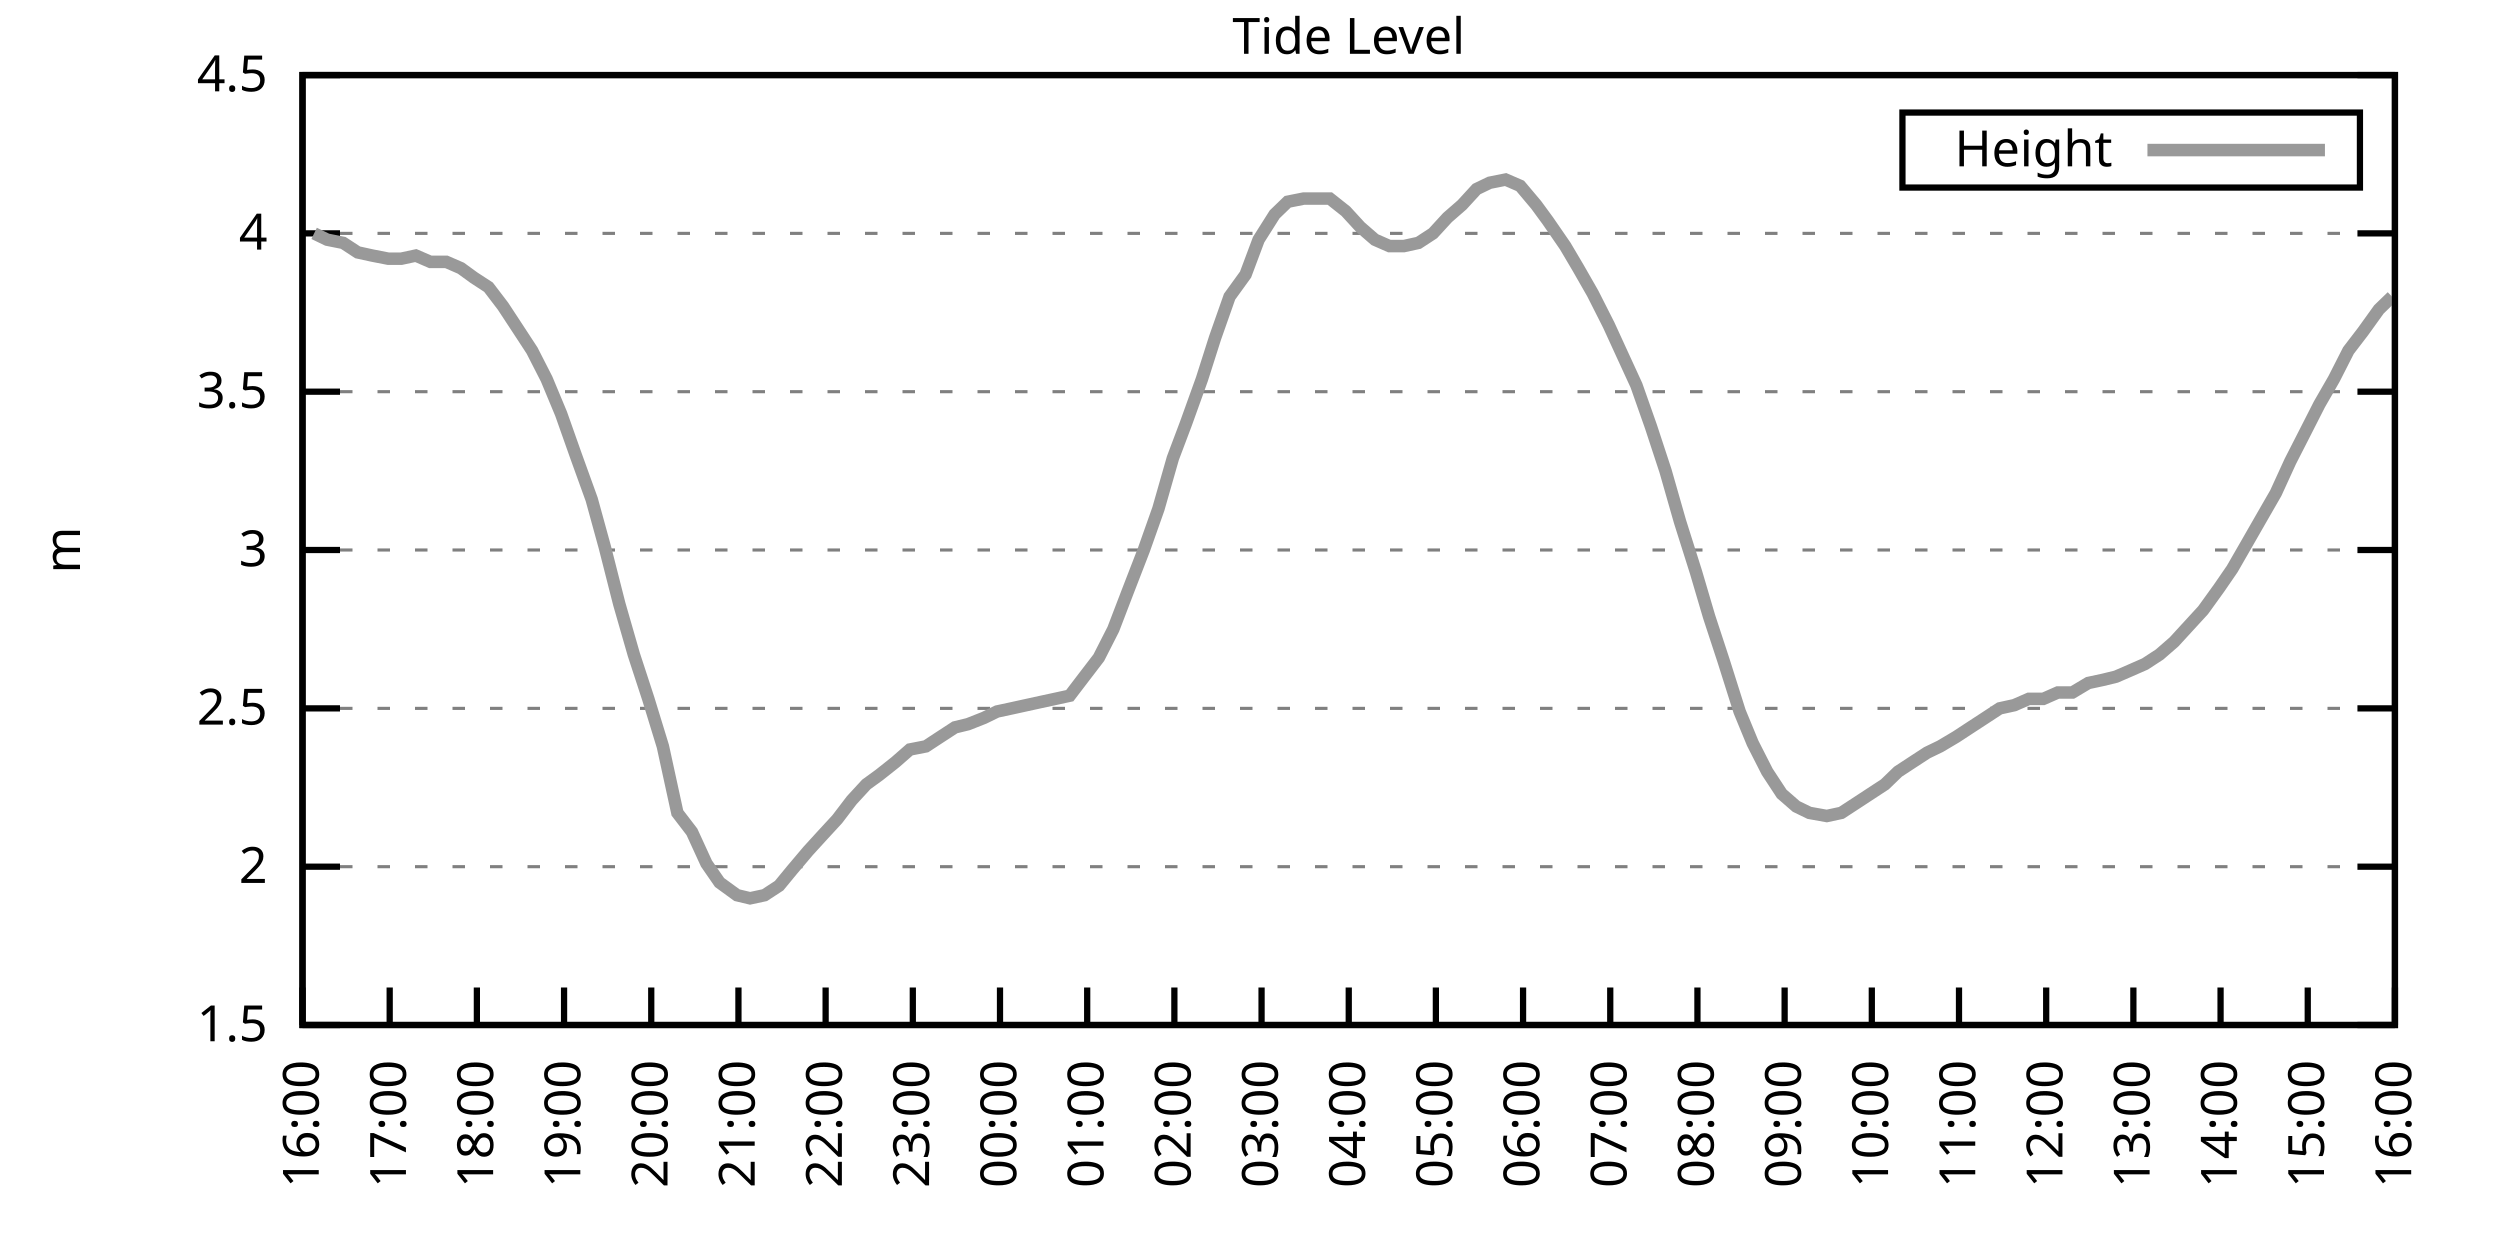
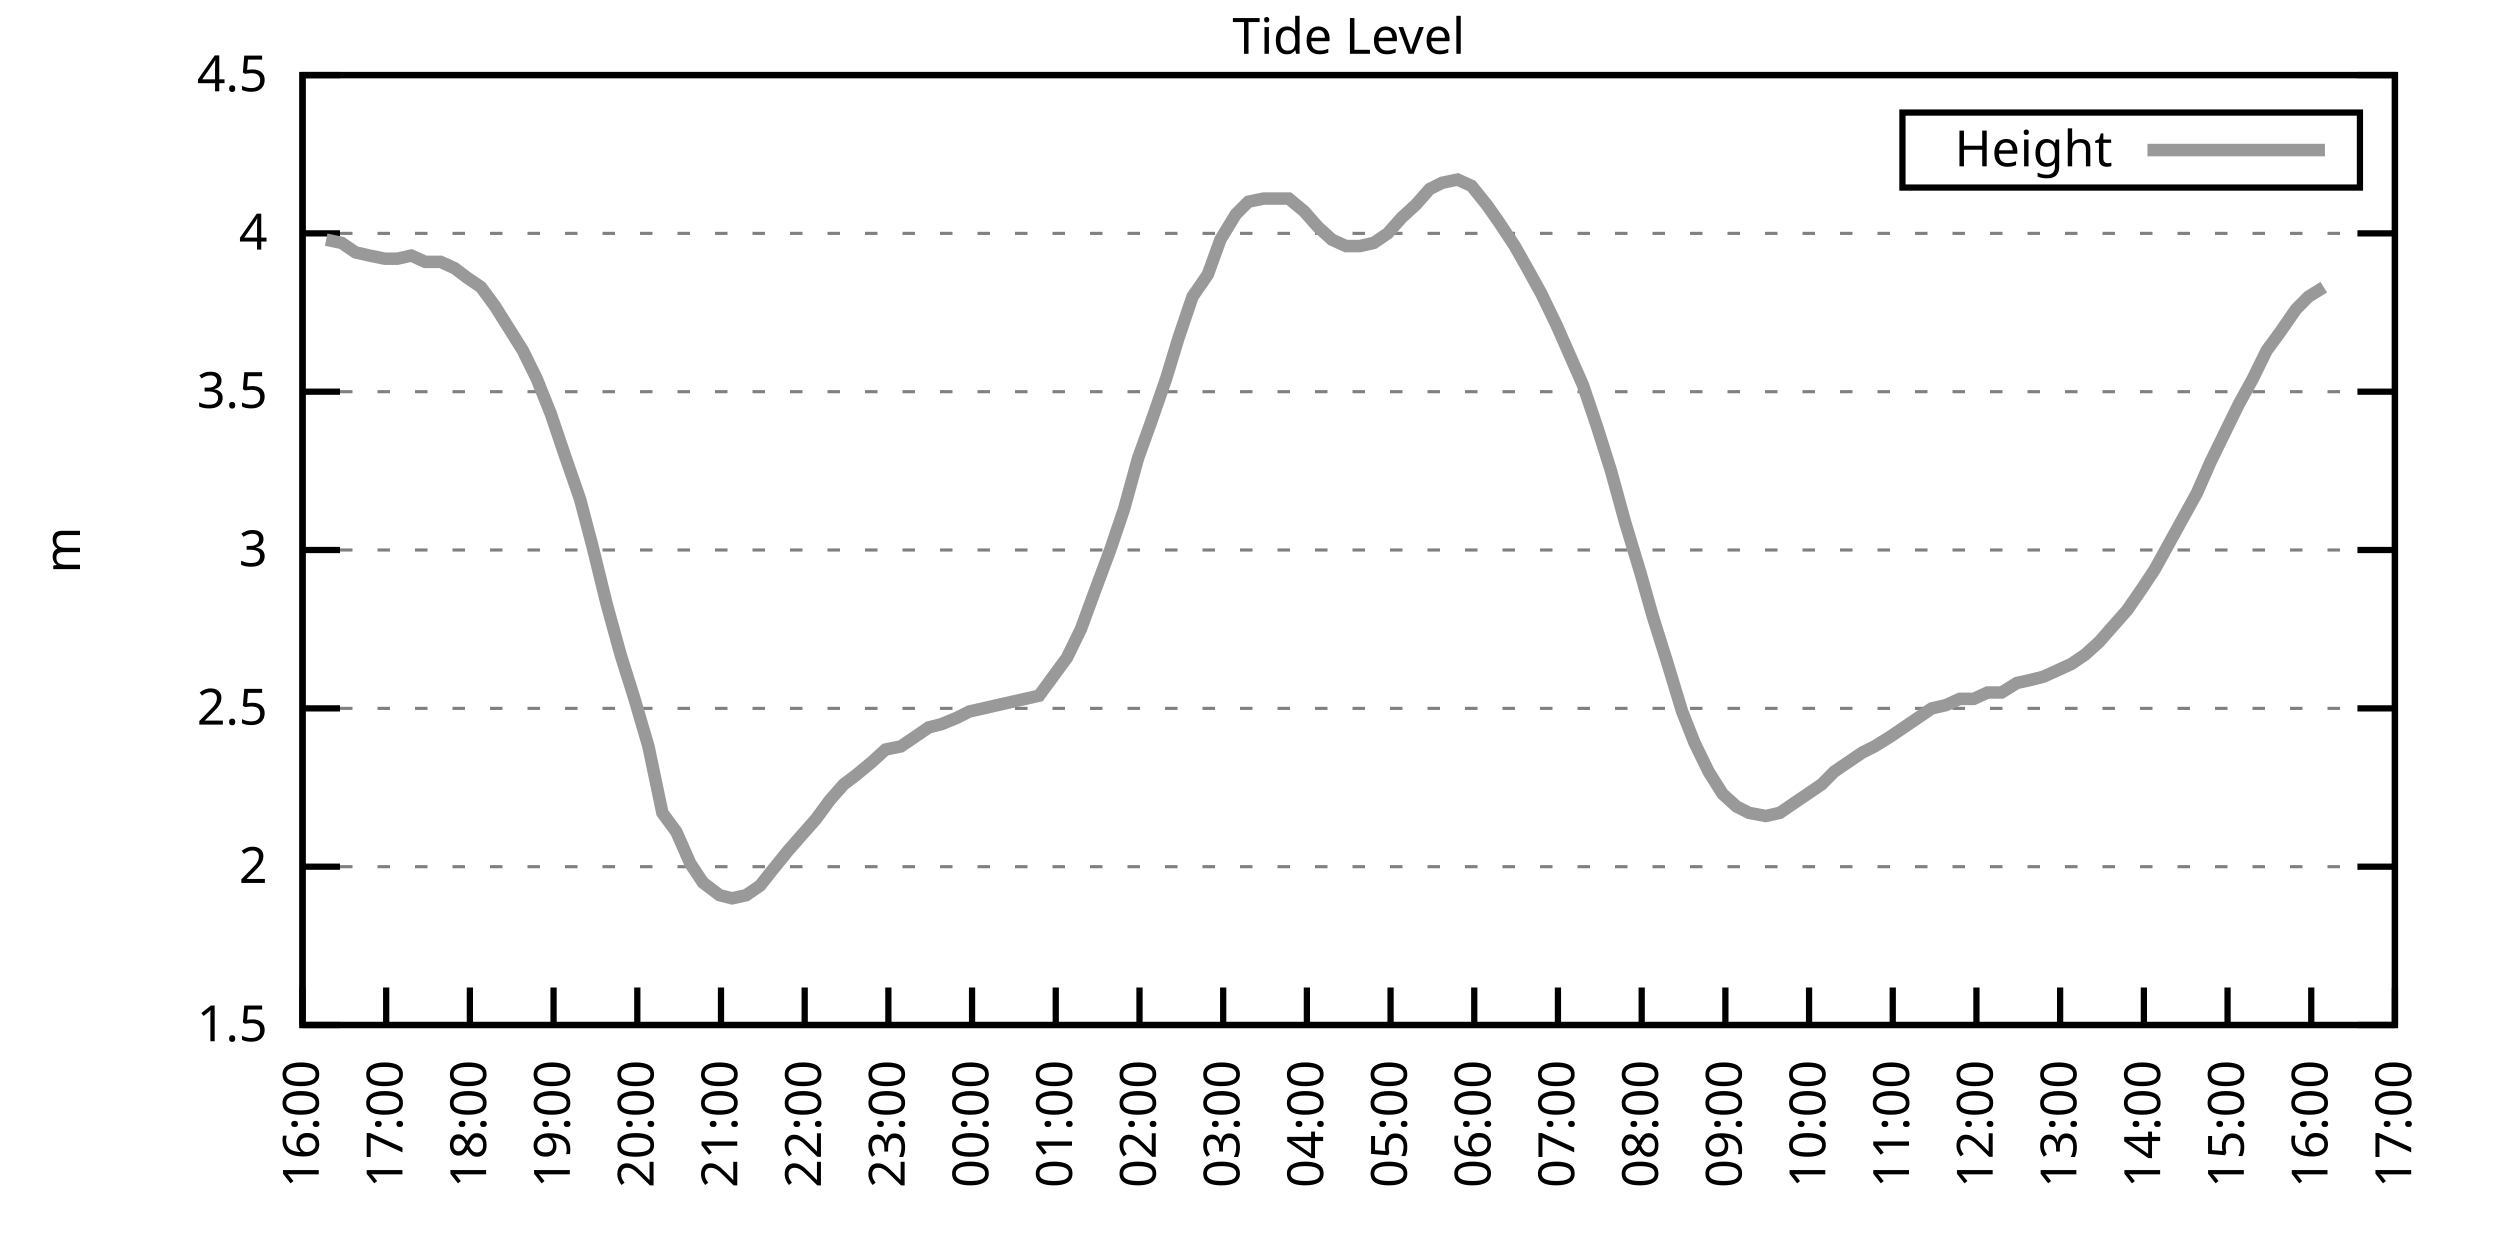
<svg xmlns="http://www.w3.org/2000/svg" xmlns:xlink="http://www.w3.org/1999/xlink" width="400" height="200" viewBox="0 0 400 200">
  <g id="gnuplot_canvas">
    <rect x="0" y="0" width="400" height="200" fill="none" />
    <defs>
      <circle id="gpDot" r="0.5" stroke-width="0.5" stroke="currentColor" />
      <path id="gpPt0" stroke-width="0.333" stroke="currentColor" d="M-1,0 h2 M0,-1 v2" />
      <path id="gpPt1" stroke-width="0.333" stroke="currentColor" d="M-1,-1 L1,1 M1,-1 L-1,1" />
      <path id="gpPt2" stroke-width="0.333" stroke="currentColor" d="M-1,0 L1,0 M0,-1 L0,1 M-1,-1 L1,1 M-1,1 L1,-1" />
      <rect id="gpPt3" stroke-width="0.333" stroke="currentColor" x="-1" y="-1" width="2" height="2" />
      <rect id="gpPt4" stroke-width="0.333" stroke="currentColor" fill="currentColor" x="-1" y="-1" width="2" height="2" />
      <circle id="gpPt5" stroke-width="0.333" stroke="currentColor" cx="0" cy="0" r="1" />
      <use xlink:href="#gpPt5" id="gpPt6" fill="currentColor" stroke="none" />
      <path id="gpPt7" stroke-width="0.333" stroke="currentColor" d="M0,-1.33 L-1.33,0.67 L1.33,0.67 z" />
      <use xlink:href="#gpPt7" id="gpPt8" fill="currentColor" stroke="none" />
      <use xlink:href="#gpPt7" id="gpPt9" stroke="currentColor" transform="rotate(180)" />
      <use xlink:href="#gpPt9" id="gpPt10" fill="currentColor" stroke="none" />
      <use xlink:href="#gpPt3" id="gpPt11" stroke="currentColor" transform="rotate(45)" />
      <use xlink:href="#gpPt11" id="gpPt12" fill="currentColor" stroke="none" />
      <path id="gpPt13" stroke-width="0.333" stroke="currentColor" d="M0,1.330 L1.265,0.411 L0.782,-1.067 L-0.782,-1.076 L-1.265,0.411 z" />
      <use xlink:href="#gpPt13" id="gpPt14" fill="currentColor" stroke="none" />
      <filter id="textbox" filterUnits="objectBoundingBox" x="0" y="0" height="1" width="1">
        <feFlood flood-color="white" flood-opacity="1" result="bgnd" />
        <feComposite in="SourceGraphic" in2="bgnd" operator="atop" />
      </filter>
      <filter id="greybox" filterUnits="objectBoundingBox" x="0" y="0" height="1" width="1">
        <feFlood flood-color="lightgrey" flood-opacity="1" result="grey" />
        <feComposite in="SourceGraphic" in2="grey" operator="atop" />
      </filter>
    </defs>
    <g fill="none" color="white" stroke="currentColor" stroke-width="1.00" stroke-linecap="butt" stroke-linejoin="miter">
</g>
    <g fill="none" color="black" stroke="currentColor" stroke-width="1.00" stroke-linecap="butt" stroke-linejoin="miter">
      <g stroke="none" shape-rendering="crispEdges">
        <polygon fill="rgb(255, 255, 255)" points="48.40,164.00 383.18,164.00 383.18,12.02 48.40,12.02 " />
      </g>
    </g>
    <g fill="none" color="black" stroke="currentColor" stroke-width="1.00" stroke-linecap="butt" stroke-linejoin="miter">
</g>
    <g fill="none" color="black" stroke="black" stroke-width="0.50" stroke-linecap="butt" stroke-linejoin="miter">
</g>
    <g fill="none" color="gray" stroke="currentColor" stroke-width="0.50" stroke-linecap="butt" stroke-linejoin="miter">
      <path stroke="gray" stroke-dasharray="2,4" class="gridline" d="M48.40,164.00 L383.19,164.00  " />
    </g>
    <g fill="none" color="gray" stroke="gray" stroke-width="1.00" stroke-linecap="butt" stroke-linejoin="miter">
</g>
    <g fill="none" color="black" stroke="currentColor" stroke-width="1.00" stroke-linecap="butt" stroke-linejoin="miter">
      <path stroke="black" d="M48.40,164.00 L54.40,164.00 M383.19,164.00 L377.19,164.00  " />
      <g transform="translate(42.80,166.60)" stroke="none" fill="black" font-family="Sans" font-size="8.00" text-anchor="end">
        <text>
          <tspan font-family="Sans"> 1.5</tspan>
        </text>
      </g>
    </g>
    <g fill="none" color="black" stroke="currentColor" stroke-width="1.00" stroke-linecap="butt" stroke-linejoin="miter">
</g>
    <g fill="none" color="black" stroke="black" stroke-width="0.50" stroke-linecap="butt" stroke-linejoin="miter">
</g>
    <g fill="none" color="gray" stroke="currentColor" stroke-width="0.50" stroke-linecap="butt" stroke-linejoin="miter">
      <path stroke="gray" stroke-dasharray="2,4" class="gridline" d="M48.40,138.67 L383.19,138.67  " />
    </g>
    <g fill="none" color="gray" stroke="gray" stroke-width="1.00" stroke-linecap="butt" stroke-linejoin="miter">
</g>
    <g fill="none" color="black" stroke="currentColor" stroke-width="1.00" stroke-linecap="butt" stroke-linejoin="miter">
      <path stroke="black" d="M48.40,138.67 L54.40,138.67 M383.19,138.67 L377.19,138.67  " />
      <g transform="translate(42.80,141.27)" stroke="none" fill="black" font-family="Sans" font-size="8.00" text-anchor="end">
        <text>
          <tspan font-family="Sans"> 2</tspan>
        </text>
      </g>
    </g>
    <g fill="none" color="black" stroke="currentColor" stroke-width="1.00" stroke-linecap="butt" stroke-linejoin="miter">
</g>
    <g fill="none" color="black" stroke="black" stroke-width="0.50" stroke-linecap="butt" stroke-linejoin="miter">
</g>
    <g fill="none" color="gray" stroke="currentColor" stroke-width="0.50" stroke-linecap="butt" stroke-linejoin="miter">
      <path stroke="gray" stroke-dasharray="2,4" class="gridline" d="M48.40,113.34 L383.19,113.34  " />
    </g>
    <g fill="none" color="gray" stroke="gray" stroke-width="1.00" stroke-linecap="butt" stroke-linejoin="miter">
</g>
    <g fill="none" color="black" stroke="currentColor" stroke-width="1.00" stroke-linecap="butt" stroke-linejoin="miter">
      <path stroke="black" d="M48.40,113.34 L54.40,113.34 M383.19,113.34 L377.19,113.34  " />
      <g transform="translate(42.80,115.94)" stroke="none" fill="black" font-family="Sans" font-size="8.00" text-anchor="end">
        <text>
          <tspan font-family="Sans"> 2.5</tspan>
        </text>
      </g>
    </g>
    <g fill="none" color="black" stroke="currentColor" stroke-width="1.00" stroke-linecap="butt" stroke-linejoin="miter">
</g>
    <g fill="none" color="black" stroke="black" stroke-width="0.50" stroke-linecap="butt" stroke-linejoin="miter">
</g>
    <g fill="none" color="gray" stroke="currentColor" stroke-width="0.50" stroke-linecap="butt" stroke-linejoin="miter">
      <path stroke="gray" stroke-dasharray="2,4" class="gridline" d="M48.40,88.00 L383.19,88.00  " />
    </g>
    <g fill="none" color="gray" stroke="gray" stroke-width="1.00" stroke-linecap="butt" stroke-linejoin="miter">
</g>
    <g fill="none" color="black" stroke="currentColor" stroke-width="1.00" stroke-linecap="butt" stroke-linejoin="miter">
      <path stroke="black" d="M48.40,88.00 L54.40,88.00 M383.19,88.00 L377.19,88.00  " />
      <g transform="translate(42.80,90.60)" stroke="none" fill="black" font-family="Sans" font-size="8.00" text-anchor="end">
        <text>
          <tspan font-family="Sans"> 3</tspan>
        </text>
      </g>
    </g>
    <g fill="none" color="black" stroke="currentColor" stroke-width="1.00" stroke-linecap="butt" stroke-linejoin="miter">
</g>
    <g fill="none" color="black" stroke="black" stroke-width="0.50" stroke-linecap="butt" stroke-linejoin="miter">
</g>
    <g fill="none" color="gray" stroke="currentColor" stroke-width="0.50" stroke-linecap="butt" stroke-linejoin="miter">
      <path stroke="gray" stroke-dasharray="2,4" class="gridline" d="M48.40,62.67 L383.19,62.67  " />
    </g>
    <g fill="none" color="gray" stroke="gray" stroke-width="1.00" stroke-linecap="butt" stroke-linejoin="miter">
</g>
    <g fill="none" color="black" stroke="currentColor" stroke-width="1.00" stroke-linecap="butt" stroke-linejoin="miter">
      <path stroke="black" d="M48.40,62.67 L54.40,62.67 M383.19,62.67 L377.19,62.67  " />
      <g transform="translate(42.80,65.27)" stroke="none" fill="black" font-family="Sans" font-size="8.00" text-anchor="end">
        <text>
          <tspan font-family="Sans"> 3.5</tspan>
        </text>
      </g>
    </g>
    <g fill="none" color="black" stroke="currentColor" stroke-width="1.00" stroke-linecap="butt" stroke-linejoin="miter">
</g>
    <g fill="none" color="black" stroke="black" stroke-width="0.50" stroke-linecap="butt" stroke-linejoin="miter">
</g>
    <g fill="none" color="gray" stroke="currentColor" stroke-width="0.50" stroke-linecap="butt" stroke-linejoin="miter">
      <path stroke="gray" stroke-dasharray="2,4" class="gridline" d="M48.40,37.34 L383.19,37.34  " />
    </g>
    <g fill="none" color="gray" stroke="gray" stroke-width="1.00" stroke-linecap="butt" stroke-linejoin="miter">
</g>
    <g fill="none" color="black" stroke="currentColor" stroke-width="1.00" stroke-linecap="butt" stroke-linejoin="miter">
      <path stroke="black" d="M48.40,37.34 L54.40,37.34 M383.19,37.34 L377.19,37.34  " />
      <g transform="translate(42.80,39.94)" stroke="none" fill="black" font-family="Sans" font-size="8.00" text-anchor="end">
        <text>
          <tspan font-family="Sans"> 4</tspan>
        </text>
      </g>
    </g>
    <g fill="none" color="black" stroke="currentColor" stroke-width="1.00" stroke-linecap="butt" stroke-linejoin="miter">
</g>
    <g fill="none" color="black" stroke="black" stroke-width="0.50" stroke-linecap="butt" stroke-linejoin="miter">
</g>
    <g fill="none" color="gray" stroke="currentColor" stroke-width="0.50" stroke-linecap="butt" stroke-linejoin="miter">
      <path stroke="gray" stroke-dasharray="2,4" class="gridline" d="M48.40,12.01 L383.19,12.01  " />
    </g>
    <g fill="none" color="gray" stroke="gray" stroke-width="1.00" stroke-linecap="butt" stroke-linejoin="miter">
</g>
    <g fill="none" color="black" stroke="currentColor" stroke-width="1.00" stroke-linecap="butt" stroke-linejoin="miter">
      <path stroke="black" d="M48.40,12.01 L54.40,12.01 M383.19,12.01 L377.19,12.01  " />
      <g transform="translate(42.80,14.61)" stroke="none" fill="black" font-family="Sans" font-size="8.00" text-anchor="end">
        <text>
          <tspan font-family="Sans"> 4.5</tspan>
        </text>
      </g>
    </g>
    <g fill="none" color="black" stroke="currentColor" stroke-width="1.00" stroke-linecap="butt" stroke-linejoin="miter">
      <path stroke="black" d="M48.40,164.00 L48.40,158.00  " />
      <g transform="translate(51.00,169.60) rotate(270.00)" stroke="none" fill="black" font-family="Sans" font-size="8.00" text-anchor="end">
        <text>
          <tspan font-family="Sans">16:00</tspan>
        </text>
      </g>
    </g>
    <g fill="none" color="black" stroke="currentColor" stroke-width="1.00" stroke-linecap="butt" stroke-linejoin="miter">
-       <path stroke="black" d="M62.35,164.00 L62.35,158.00  " />
-       <g transform="translate(64.95,169.60) rotate(270.00)" stroke="none" fill="black" font-family="Sans" font-size="8.00" text-anchor="end">
+       <path stroke="black" d="M61.79,164.00 L61.79,158.00  " />
+       <g transform="translate(64.39,169.60) rotate(270.00)" stroke="none" fill="black" font-family="Sans" font-size="8.00" text-anchor="end">
        <text>
          <tspan font-family="Sans">17:00</tspan>
        </text>
      </g>
    </g>
    <g fill="none" color="black" stroke="currentColor" stroke-width="1.00" stroke-linecap="butt" stroke-linejoin="miter">
-       <path stroke="black" d="M76.30,164.00 L76.30,158.00  " />
-       <g transform="translate(78.90,169.60) rotate(270.00)" stroke="none" fill="black" font-family="Sans" font-size="8.00" text-anchor="end">
+       <path stroke="black" d="M75.18,164.00 L75.18,158.00  " />
+       <g transform="translate(77.78,169.60) rotate(270.00)" stroke="none" fill="black" font-family="Sans" font-size="8.00" text-anchor="end">
        <text>
          <tspan font-family="Sans">18:00</tspan>
        </text>
      </g>
    </g>
    <g fill="none" color="black" stroke="currentColor" stroke-width="1.00" stroke-linecap="butt" stroke-linejoin="miter">
-       <path stroke="black" d="M90.25,164.00 L90.25,158.00  " />
-       <g transform="translate(92.85,169.60) rotate(270.00)" stroke="none" fill="black" font-family="Sans" font-size="8.00" text-anchor="end">
+       <path stroke="black" d="M88.57,164.00 L88.57,158.00  " />
+       <g transform="translate(91.17,169.60) rotate(270.00)" stroke="none" fill="black" font-family="Sans" font-size="8.00" text-anchor="end">
        <text>
          <tspan font-family="Sans">19:00</tspan>
        </text>
      </g>
    </g>
    <g fill="none" color="black" stroke="currentColor" stroke-width="1.00" stroke-linecap="butt" stroke-linejoin="miter">
-       <path stroke="black" d="M104.20,164.00 L104.20,158.00  " />
-       <g transform="translate(106.80,169.60) rotate(270.00)" stroke="none" fill="black" font-family="Sans" font-size="8.00" text-anchor="end">
+       <path stroke="black" d="M101.97,164.00 L101.97,158.00  " />
+       <g transform="translate(104.57,169.60) rotate(270.00)" stroke="none" fill="black" font-family="Sans" font-size="8.00" text-anchor="end">
        <text>
          <tspan font-family="Sans">20:00</tspan>
        </text>
      </g>
    </g>
    <g fill="none" color="black" stroke="currentColor" stroke-width="1.00" stroke-linecap="butt" stroke-linejoin="miter">
-       <path stroke="black" d="M118.15,164.00 L118.15,158.00  " />
-       <g transform="translate(120.75,169.60) rotate(270.00)" stroke="none" fill="black" font-family="Sans" font-size="8.00" text-anchor="end">
+       <path stroke="black" d="M115.36,164.00 L115.36,158.00  " />
+       <g transform="translate(117.96,169.60) rotate(270.00)" stroke="none" fill="black" font-family="Sans" font-size="8.00" text-anchor="end">
        <text>
          <tspan font-family="Sans">21:00</tspan>
        </text>
      </g>
    </g>
    <g fill="none" color="black" stroke="currentColor" stroke-width="1.00" stroke-linecap="butt" stroke-linejoin="miter">
-       <path stroke="black" d="M132.10,164.00 L132.10,158.00  " />
-       <g transform="translate(134.70,169.60) rotate(270.00)" stroke="none" fill="black" font-family="Sans" font-size="8.00" text-anchor="end">
+       <path stroke="black" d="M128.75,164.00 L128.75,158.00  " />
+       <g transform="translate(131.35,169.60) rotate(270.00)" stroke="none" fill="black" font-family="Sans" font-size="8.00" text-anchor="end">
        <text>
          <tspan font-family="Sans">22:00</tspan>
        </text>
      </g>
    </g>
    <g fill="none" color="black" stroke="currentColor" stroke-width="1.00" stroke-linecap="butt" stroke-linejoin="miter">
-       <path stroke="black" d="M146.05,164.00 L146.05,158.00  " />
-       <g transform="translate(148.65,169.60) rotate(270.00)" stroke="none" fill="black" font-family="Sans" font-size="8.00" text-anchor="end">
+       <path stroke="black" d="M142.14,164.00 L142.14,158.00  " />
+       <g transform="translate(144.74,169.60) rotate(270.00)" stroke="none" fill="black" font-family="Sans" font-size="8.00" text-anchor="end">
        <text>
          <tspan font-family="Sans">23:00</tspan>
        </text>
      </g>
    </g>
    <g fill="none" color="black" stroke="currentColor" stroke-width="1.00" stroke-linecap="butt" stroke-linejoin="miter">
-       <path stroke="black" d="M160.00,164.00 L160.00,158.00  " />
-       <g transform="translate(162.60,169.60) rotate(270.00)" stroke="none" fill="black" font-family="Sans" font-size="8.00" text-anchor="end">
+       <path stroke="black" d="M155.53,164.00 L155.53,158.00  " />
+       <g transform="translate(158.13,169.60) rotate(270.00)" stroke="none" fill="black" font-family="Sans" font-size="8.00" text-anchor="end">
        <text>
          <tspan font-family="Sans">00:00</tspan>
        </text>
      </g>
    </g>
    <g fill="none" color="black" stroke="currentColor" stroke-width="1.00" stroke-linecap="butt" stroke-linejoin="miter">
-       <path stroke="black" d="M173.95,164.00 L173.95,158.00  " />
-       <g transform="translate(176.55,169.60) rotate(270.00)" stroke="none" fill="black" font-family="Sans" font-size="8.00" text-anchor="end">
+       <path stroke="black" d="M168.92,164.00 L168.92,158.00  " />
+       <g transform="translate(171.52,169.60) rotate(270.00)" stroke="none" fill="black" font-family="Sans" font-size="8.00" text-anchor="end">
        <text>
          <tspan font-family="Sans">01:00</tspan>
        </text>
      </g>
    </g>
    <g fill="none" color="black" stroke="currentColor" stroke-width="1.00" stroke-linecap="butt" stroke-linejoin="miter">
-       <path stroke="black" d="M187.90,164.00 L187.90,158.00  " />
-       <g transform="translate(190.50,169.60) rotate(270.00)" stroke="none" fill="black" font-family="Sans" font-size="8.00" text-anchor="end">
+       <path stroke="black" d="M182.32,164.00 L182.32,158.00  " />
+       <g transform="translate(184.92,169.60) rotate(270.00)" stroke="none" fill="black" font-family="Sans" font-size="8.00" text-anchor="end">
        <text>
          <tspan font-family="Sans">02:00</tspan>
        </text>
      </g>
    </g>
    <g fill="none" color="black" stroke="currentColor" stroke-width="1.00" stroke-linecap="butt" stroke-linejoin="miter">
-       <path stroke="black" d="M201.85,164.00 L201.85,158.00  " />
-       <g transform="translate(204.45,169.60) rotate(270.00)" stroke="none" fill="black" font-family="Sans" font-size="8.00" text-anchor="end">
+       <path stroke="black" d="M195.71,164.00 L195.71,158.00  " />
+       <g transform="translate(198.31,169.60) rotate(270.00)" stroke="none" fill="black" font-family="Sans" font-size="8.00" text-anchor="end">
        <text>
          <tspan font-family="Sans">03:00</tspan>
        </text>
      </g>
    </g>
    <g fill="none" color="black" stroke="currentColor" stroke-width="1.00" stroke-linecap="butt" stroke-linejoin="miter">
-       <path stroke="black" d="M215.80,164.00 L215.80,158.00  " />
-       <g transform="translate(218.40,169.60) rotate(270.00)" stroke="none" fill="black" font-family="Sans" font-size="8.00" text-anchor="end">
+       <path stroke="black" d="M209.10,164.00 L209.10,158.00  " />
+       <g transform="translate(211.70,169.60) rotate(270.00)" stroke="none" fill="black" font-family="Sans" font-size="8.00" text-anchor="end">
        <text>
          <tspan font-family="Sans">04:00</tspan>
        </text>
      </g>
    </g>
    <g fill="none" color="black" stroke="currentColor" stroke-width="1.00" stroke-linecap="butt" stroke-linejoin="miter">
-       <path stroke="black" d="M229.74,164.00 L229.74,158.00  " />
-       <g transform="translate(232.34,169.60) rotate(270.00)" stroke="none" fill="black" font-family="Sans" font-size="8.00" text-anchor="end">
+       <path stroke="black" d="M222.49,164.00 L222.49,158.00  " />
+       <g transform="translate(225.09,169.60) rotate(270.00)" stroke="none" fill="black" font-family="Sans" font-size="8.00" text-anchor="end">
        <text>
          <tspan font-family="Sans">05:00</tspan>
        </text>
      </g>
    </g>
    <g fill="none" color="black" stroke="currentColor" stroke-width="1.00" stroke-linecap="butt" stroke-linejoin="miter">
-       <path stroke="black" d="M243.69,164.00 L243.69,158.00  " />
-       <g transform="translate(246.29,169.60) rotate(270.00)" stroke="none" fill="black" font-family="Sans" font-size="8.00" text-anchor="end">
+       <path stroke="black" d="M235.88,164.00 L235.88,158.00  " />
+       <g transform="translate(238.48,169.60) rotate(270.00)" stroke="none" fill="black" font-family="Sans" font-size="8.00" text-anchor="end">
        <text>
          <tspan font-family="Sans">06:00</tspan>
        </text>
      </g>
    </g>
    <g fill="none" color="black" stroke="currentColor" stroke-width="1.00" stroke-linecap="butt" stroke-linejoin="miter">
-       <path stroke="black" d="M257.64,164.00 L257.64,158.00  " />
-       <g transform="translate(260.24,169.60) rotate(270.00)" stroke="none" fill="black" font-family="Sans" font-size="8.00" text-anchor="end">
+       <path stroke="black" d="M249.27,164.00 L249.27,158.00  " />
+       <g transform="translate(251.87,169.60) rotate(270.00)" stroke="none" fill="black" font-family="Sans" font-size="8.00" text-anchor="end">
        <text>
          <tspan font-family="Sans">07:00</tspan>
        </text>
      </g>
    </g>
    <g fill="none" color="black" stroke="currentColor" stroke-width="1.00" stroke-linecap="butt" stroke-linejoin="miter">
-       <path stroke="black" d="M271.59,164.00 L271.59,158.00  " />
-       <g transform="translate(274.19,169.60) rotate(270.00)" stroke="none" fill="black" font-family="Sans" font-size="8.00" text-anchor="end">
+       <path stroke="black" d="M262.67,164.00 L262.67,158.00  " />
+       <g transform="translate(265.27,169.60) rotate(270.00)" stroke="none" fill="black" font-family="Sans" font-size="8.00" text-anchor="end">
        <text>
          <tspan font-family="Sans">08:00</tspan>
        </text>
      </g>
    </g>
    <g fill="none" color="black" stroke="currentColor" stroke-width="1.00" stroke-linecap="butt" stroke-linejoin="miter">
-       <path stroke="black" d="M285.54,164.00 L285.54,158.00  " />
-       <g transform="translate(288.14,169.60) rotate(270.00)" stroke="none" fill="black" font-family="Sans" font-size="8.00" text-anchor="end">
+       <path stroke="black" d="M276.06,164.00 L276.06,158.00  " />
+       <g transform="translate(278.66,169.60) rotate(270.00)" stroke="none" fill="black" font-family="Sans" font-size="8.00" text-anchor="end">
        <text>
          <tspan font-family="Sans">09:00</tspan>
        </text>
      </g>
    </g>
    <g fill="none" color="black" stroke="currentColor" stroke-width="1.00" stroke-linecap="butt" stroke-linejoin="miter">
-       <path stroke="black" d="M299.49,164.00 L299.49,158.00  " />
-       <g transform="translate(302.09,169.60) rotate(270.00)" stroke="none" fill="black" font-family="Sans" font-size="8.00" text-anchor="end">
+       <path stroke="black" d="M289.45,164.00 L289.45,158.00  " />
+       <g transform="translate(292.05,169.60) rotate(270.00)" stroke="none" fill="black" font-family="Sans" font-size="8.00" text-anchor="end">
        <text>
          <tspan font-family="Sans">10:00</tspan>
        </text>
      </g>
    </g>
    <g fill="none" color="black" stroke="currentColor" stroke-width="1.00" stroke-linecap="butt" stroke-linejoin="miter">
-       <path stroke="black" d="M313.44,164.00 L313.44,158.00  " />
-       <g transform="translate(316.04,169.60) rotate(270.00)" stroke="none" fill="black" font-family="Sans" font-size="8.00" text-anchor="end">
+       <path stroke="black" d="M302.84,164.00 L302.84,158.00  " />
+       <g transform="translate(305.44,169.60) rotate(270.00)" stroke="none" fill="black" font-family="Sans" font-size="8.00" text-anchor="end">
        <text>
          <tspan font-family="Sans">11:00</tspan>
        </text>
      </g>
    </g>
    <g fill="none" color="black" stroke="currentColor" stroke-width="1.00" stroke-linecap="butt" stroke-linejoin="miter">
-       <path stroke="black" d="M327.39,164.00 L327.39,158.00  " />
-       <g transform="translate(329.99,169.60) rotate(270.00)" stroke="none" fill="black" font-family="Sans" font-size="8.00" text-anchor="end">
+       <path stroke="black" d="M316.23,164.00 L316.23,158.00  " />
+       <g transform="translate(318.83,169.60) rotate(270.00)" stroke="none" fill="black" font-family="Sans" font-size="8.00" text-anchor="end">
        <text>
          <tspan font-family="Sans">12:00</tspan>
        </text>
      </g>
    </g>
    <g fill="none" color="black" stroke="currentColor" stroke-width="1.00" stroke-linecap="butt" stroke-linejoin="miter">
-       <path stroke="black" d="M341.34,164.00 L341.34,158.00  " />
-       <g transform="translate(343.94,169.60) rotate(270.00)" stroke="none" fill="black" font-family="Sans" font-size="8.00" text-anchor="end">
+       <path stroke="black" d="M329.62,164.00 L329.62,158.00  " />
+       <g transform="translate(332.22,169.60) rotate(270.00)" stroke="none" fill="black" font-family="Sans" font-size="8.00" text-anchor="end">
        <text>
          <tspan font-family="Sans">13:00</tspan>
        </text>
      </g>
    </g>
    <g fill="none" color="black" stroke="currentColor" stroke-width="1.00" stroke-linecap="butt" stroke-linejoin="miter">
-       <path stroke="black" d="M355.29,164.00 L355.29,158.00  " />
-       <g transform="translate(357.89,169.60) rotate(270.00)" stroke="none" fill="black" font-family="Sans" font-size="8.00" text-anchor="end">
+       <path stroke="black" d="M343.02,164.00 L343.02,158.00  " />
+       <g transform="translate(345.62,169.60) rotate(270.00)" stroke="none" fill="black" font-family="Sans" font-size="8.00" text-anchor="end">
        <text>
          <tspan font-family="Sans">14:00</tspan>
        </text>
      </g>
    </g>
    <g fill="none" color="black" stroke="currentColor" stroke-width="1.00" stroke-linecap="butt" stroke-linejoin="miter">
-       <path stroke="black" d="M369.24,164.00 L369.24,158.00  " />
-       <g transform="translate(371.84,169.60) rotate(270.00)" stroke="none" fill="black" font-family="Sans" font-size="8.00" text-anchor="end">
+       <path stroke="black" d="M356.41,164.00 L356.41,158.00  " />
+       <g transform="translate(359.01,169.60) rotate(270.00)" stroke="none" fill="black" font-family="Sans" font-size="8.00" text-anchor="end">
        <text>
          <tspan font-family="Sans">15:00</tspan>
+         </text>
+       </g>
+     </g>
+     <g fill="none" color="black" stroke="currentColor" stroke-width="1.00" stroke-linecap="butt" stroke-linejoin="miter">
+       <path stroke="black" d="M369.80,164.00 L369.80,158.00  " />
+       <g transform="translate(372.40,169.60) rotate(270.00)" stroke="none" fill="black" font-family="Sans" font-size="8.00" text-anchor="end">
+         <text>
+           <tspan font-family="Sans">16:00</tspan>
        </text>
      </g>
    </g>
    <g fill="none" color="black" stroke="currentColor" stroke-width="1.00" stroke-linecap="butt" stroke-linejoin="miter">
      <path stroke="black" d="M383.19,164.00 L383.19,158.00  " />
      <g transform="translate(385.79,169.60) rotate(270.00)" stroke="none" fill="black" font-family="Sans" font-size="8.00" text-anchor="end">
        <text>
-           <tspan font-family="Sans">16:00</tspan>
+           <tspan font-family="Sans">17:00</tspan>
        </text>
      </g>
    </g>
    <g fill="none" color="black" stroke="currentColor" stroke-width="1.00" stroke-linecap="butt" stroke-linejoin="miter">
</g>
    <g fill="none" color="black" stroke="currentColor" stroke-width="1.00" stroke-linecap="butt" stroke-linejoin="miter">
      <path stroke="black" d="M48.40,12.01 L48.40,164.00 L383.19,164.00 L383.19,12.01 L48.40,12.01 Z  " />
    </g>
    <g fill="none" color="black" stroke="currentColor" stroke-width="1.00" stroke-linecap="butt" stroke-linejoin="miter">
</g>
    <g fill="none" color="black" stroke="currentColor" stroke-width="1.00" stroke-linecap="butt" stroke-linejoin="miter">
      <path stroke="black" d="M304.39,30.01 L304.39,18.01 L377.59,18.01 L377.59,30.01 L304.39,30.01 Z  " />
    </g>
    <g id="Tide_level_plot_1">
      <g fill="none" color="white" stroke="black" stroke-width="2.00" stroke-linecap="butt" stroke-linejoin="miter">
</g>
      <g fill="none" color="black" stroke="currentColor" stroke-width="2.00" stroke-linecap="butt" stroke-linejoin="miter">
        <g transform="translate(337.99,26.61)" stroke="none" fill="black" font-family="Sans" font-size="8.00" text-anchor="end">
          <text>
            <tspan font-family="Sans">Height</tspan>
          </text>
        </g>
      </g>
      <g fill="none" color="black" stroke="currentColor" stroke-width="2.00" stroke-linecap="butt" stroke-linejoin="miter">
-         <path stroke="rgb(153, 153, 153)" d="M343.59,24.01 L371.99,24.01 M50.26,37.34 L52.35,38.35 L54.91,38.86 L57.23,40.38 L59.56,40.89 L62.12,41.39   L64.21,41.39 L66.53,40.89 L68.86,41.90 L71.42,41.90 L73.74,42.91 L75.83,44.43 L78.16,45.95 L80.48,48.99   L82.81,52.54 L85.13,56.09 L87.46,60.65 L89.78,66.22 L92.11,72.81 L94.67,79.90 L96.76,87.50 L99.08,96.62   L101.41,104.72 L103.73,111.82 L106.06,119.42 L108.38,130.06 L110.71,133.10 L113.03,138.16 L115.13,141.20 L117.92,143.23   L120.01,143.73 L122.33,143.23 L124.66,141.71 L126.75,139.17 L129.31,136.14 L131.63,133.60 L133.96,131.07 L136.28,128.03   L138.61,125.50 L140.70,123.98 L143.26,121.95 L145.58,119.92 L148.14,119.42 L150.46,117.90 L152.79,116.38 L154.88,115.87   L157.44,114.86 L159.53,113.84 L161.86,113.34 L164.18,112.83 L166.51,112.32 L168.83,111.82 L171.16,111.31 L173.48,108.27   L175.81,105.23 L178.13,100.67 L180.46,94.59 L183.01,88.00 L185.34,81.42 L187.66,73.31 L189.76,67.74 L192.31,60.65   L194.41,54.06 L196.73,47.47 L199.29,43.93 L201.38,38.35 L203.94,34.30 L206.03,32.28 L208.59,31.77 L210.68,31.77   L212.77,31.77 L215.33,33.80 L217.65,36.33 L219.98,38.35 L222.30,39.37 L224.63,39.37 L226.95,38.86 L229.28,37.34   L231.60,34.81 L233.93,32.78 L236.25,30.25 L238.35,29.24 L240.90,28.73 L243.23,29.74 L245.79,32.78 L247.65,35.32   L250.44,39.37 L252.53,42.91 L254.85,46.97 L257.41,52.03 L259.50,56.59 L261.83,61.66 L264.15,68.25 L266.48,75.34   L268.80,83.45 L271.36,91.55 L273.45,98.64 L275.78,105.74 L278.34,113.84 L280.43,118.91 L282.75,123.47 L285.08,127.02   L287.40,129.04 L289.50,130.06 L292.29,130.56 L294.61,130.06 L296.94,128.54 L299.26,127.02 L301.58,125.50 L303.68,123.47   L306.00,121.95 L308.33,120.43 L310.42,119.42 L312.98,117.90 L315.30,116.38 L317.63,114.86 L319.95,113.34 L322.28,112.83   L324.60,111.82 L326.93,111.82 L329.25,110.80 L331.58,110.80 L334.13,109.28 L336.46,108.78 L338.55,108.27 L340.88,107.26   L343.20,106.24 L345.53,104.72 L347.85,102.70 L350.18,100.16 L352.50,97.63 L355.06,94.08 L357.15,91.04 L359.48,86.99   L361.80,82.94 L364.13,78.89 L366.45,73.82 L368.78,69.26 L371.10,64.70 L373.43,60.65 L375.75,56.09 L378.08,53.05   L380.63,49.50 L382.73,47.47  " />
+         <path stroke="rgb(153, 153, 153)" d="M343.59,24.01 L371.99,24.01 M52.19,38.35 L54.65,38.86 L56.88,40.38 L59.11,40.89 L61.57,41.39 L63.58,41.39   L65.81,40.89 L68.04,41.90 L70.50,41.90 L72.73,42.91 L74.74,44.43 L76.97,45.95 L79.20,48.99 L81.43,52.54   L83.66,56.09 L85.90,60.65 L88.13,66.22 L90.36,72.81 L92.82,79.90 L94.82,87.50 L97.06,96.62 L99.29,104.72   L101.52,111.82 L103.75,119.42 L105.98,130.06 L108.22,133.10 L110.45,138.16 L112.46,141.20 L115.13,143.23 L117.14,143.73   L119.38,143.23 L121.61,141.71 L123.62,139.17 L126.07,136.14 L128.30,133.60 L130.54,131.07 L132.77,128.03 L135.00,125.50   L137.01,123.98 L139.46,121.95 L141.69,119.92 L144.15,119.42 L146.38,117.90 L148.61,116.38 L150.62,115.87 L153.08,114.86   L155.09,113.84 L157.32,113.34 L159.55,112.83 L161.78,112.32 L164.01,111.82 L166.25,111.31 L168.48,108.27 L170.71,105.23   L172.94,100.67 L175.17,94.59 L177.63,88.00 L179.86,81.42 L182.09,73.31 L184.10,67.74 L186.56,60.65 L188.57,54.06   L190.80,47.47 L193.25,43.93 L195.26,38.35 L197.72,34.30 L199.73,32.28 L202.18,31.77 L204.19,31.77 L206.20,31.77   L208.65,33.80 L210.88,36.33 L213.12,38.35 L215.35,39.37 L217.58,39.37 L219.81,38.86 L222.04,37.34 L224.28,34.81   L226.51,32.78 L228.74,30.25 L230.75,29.24 L233.20,28.73 L235.44,29.74 L237.89,32.78 L239.68,35.32 L242.36,39.37   L244.36,42.91 L246.60,46.97 L249.05,52.03 L251.06,56.59 L253.29,61.66 L255.52,68.25 L257.76,75.34 L259.99,83.45   L262.44,91.55 L264.45,98.64 L266.68,105.74 L269.14,113.84 L271.15,118.91 L273.38,123.47 L275.61,127.02 L277.84,129.04   L279.85,130.06 L282.53,130.56 L284.76,130.06 L286.99,128.54 L289.23,127.02 L291.46,125.50 L293.47,123.47 L295.70,121.95   L297.93,120.43 L299.94,119.42 L302.39,117.90 L304.63,116.38 L306.86,114.86 L309.09,113.34 L311.32,112.83 L313.55,111.82   L315.79,111.82 L318.02,110.80 L320.25,110.80 L322.70,109.28 L324.94,108.78 L326.95,108.27 L329.18,107.26 L331.41,106.24   L333.64,104.72 L335.87,102.70 L338.10,100.16 L340.34,97.63 L342.79,94.08 L344.80,91.04 L347.03,86.99 L349.26,82.94   L351.50,78.89 L353.73,73.82 L355.96,69.26 L358.19,64.70 L360.42,60.65 L362.66,56.09 L364.89,53.05 L367.34,49.50   L369.35,47.47 L371.81,45.95  " />
      </g>
    </g>
    <g fill="none" color="black" stroke="currentColor" stroke-width="2.00" stroke-linecap="butt" stroke-linejoin="miter">
</g>
    <g fill="none" color="black" stroke="black" stroke-width="1.00" stroke-linecap="butt" stroke-linejoin="miter">
</g>
    <g fill="none" color="black" stroke="currentColor" stroke-width="1.00" stroke-linecap="butt" stroke-linejoin="miter">
      <path stroke="black" d="M48.40,12.01 L48.40,164.00 L383.19,164.00 L383.19,12.01 L48.40,12.01 Z  " />
      <g transform="translate(12.80,88.01) rotate(270.00)" stroke="none" fill="black" font-family="Sans" font-size="8.00" text-anchor="middle">
        <text>
          <tspan font-family="Sans">m</tspan>
        </text>
      </g>
    </g>
    <g fill="none" color="black" stroke="currentColor" stroke-width="1.00" stroke-linecap="butt" stroke-linejoin="miter">
</g>
    <g fill="none" color="black" stroke="currentColor" stroke-width="1.00" stroke-linecap="butt" stroke-linejoin="miter">
      <g transform="translate(215.79,8.61)" stroke="none" fill="black" font-family="Sans" font-size="8.00" text-anchor="middle">
        <text>
          <tspan font-family="Sans">Tide Level</tspan>
        </text>
      </g>
    </g>
    <g fill="none" color="black" stroke="currentColor" stroke-width="1.00" stroke-linecap="butt" stroke-linejoin="miter">
</g>
  </g>
</svg>
